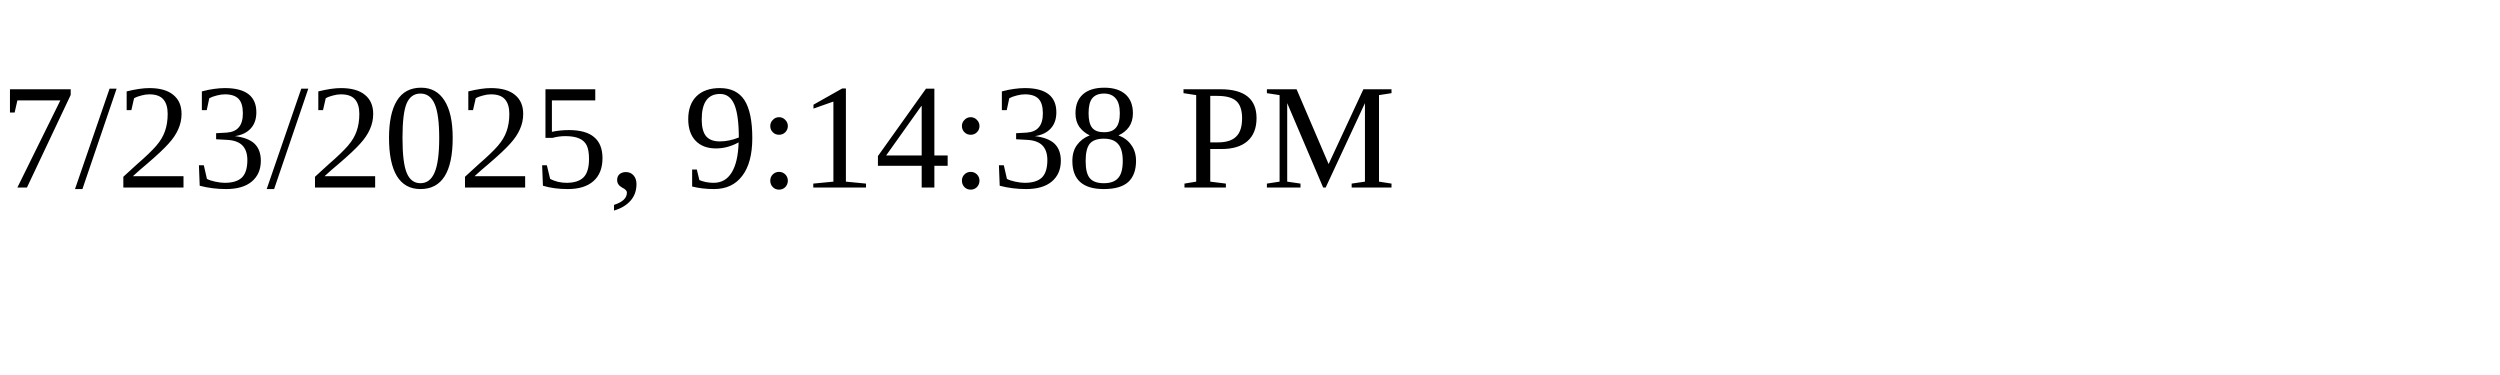
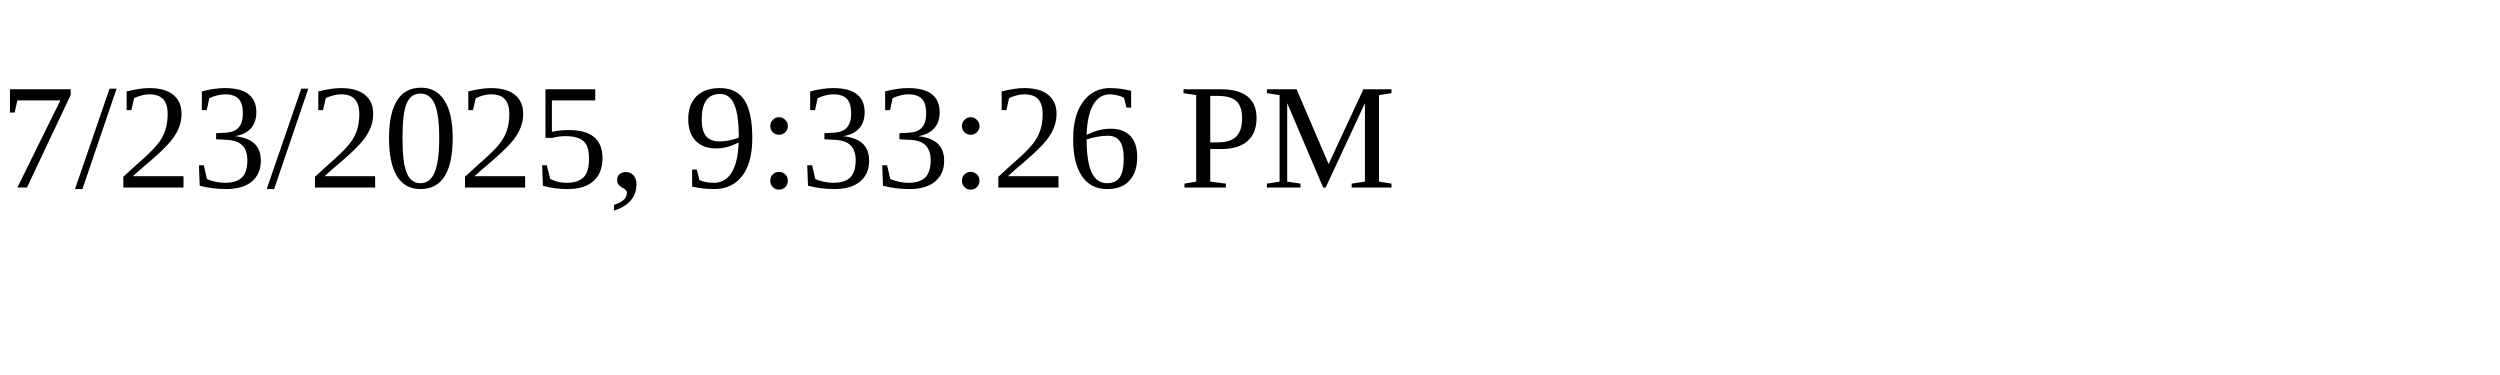
<svg xmlns="http://www.w3.org/2000/svg" height="30" width="200">
-   <text x="0" y="15">7/23/2025, 9:14:38 PM</text>
+   <text x="0" y="15">7/23/2025, 9:33:26 PM</text>
</svg>
